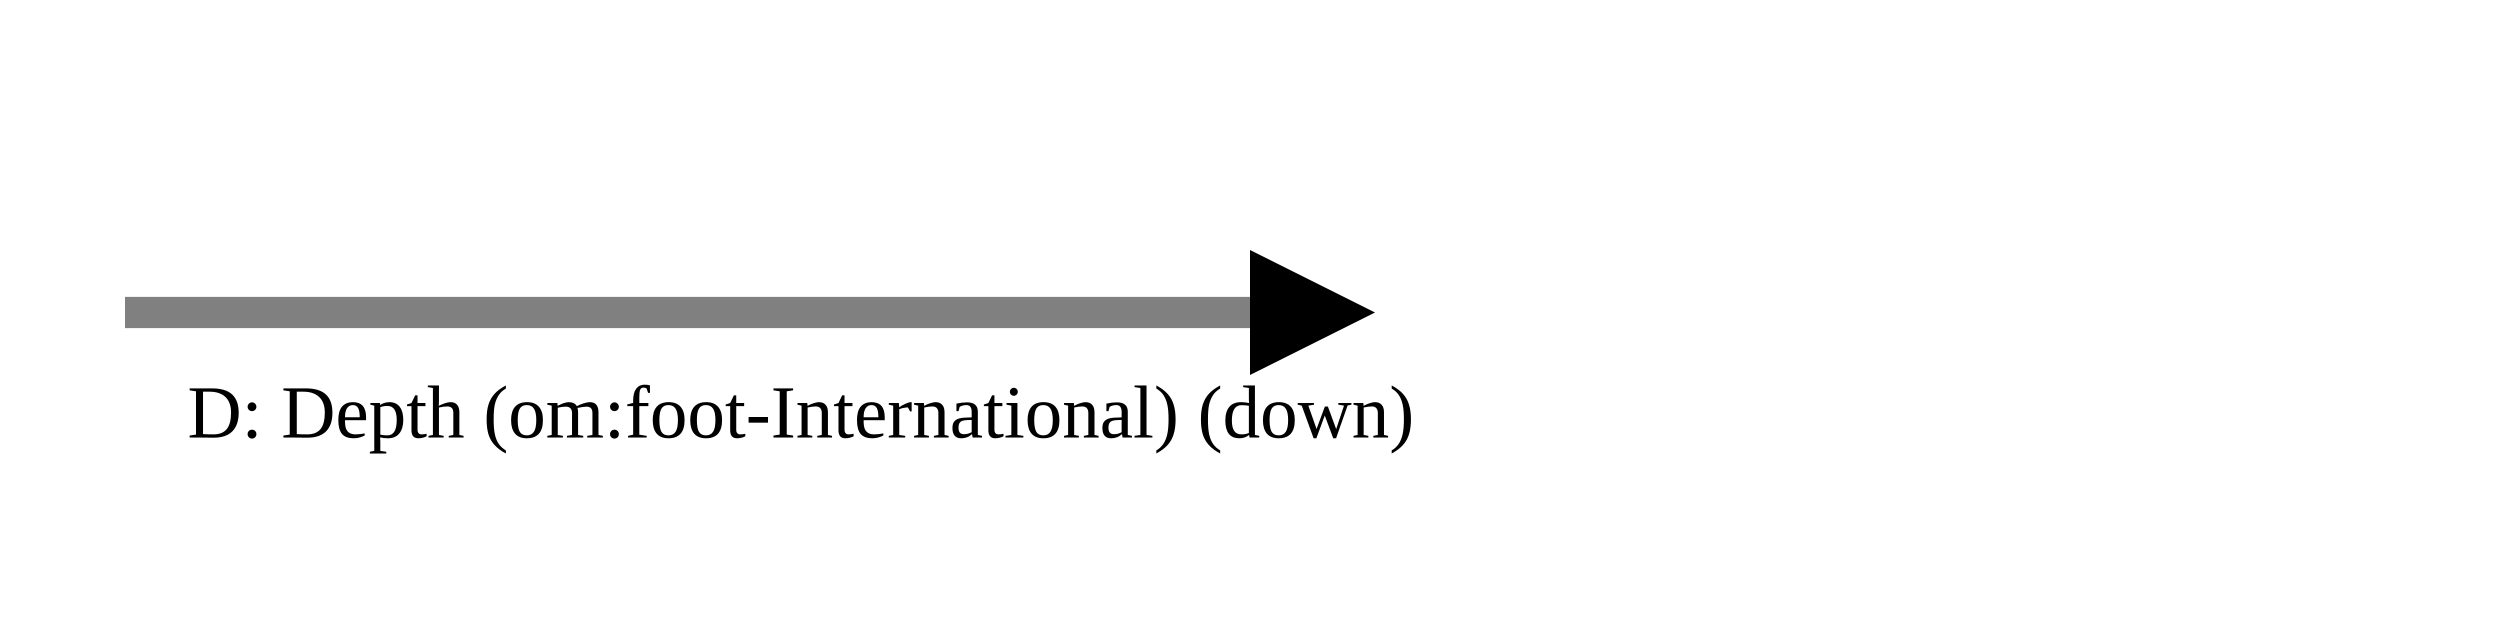
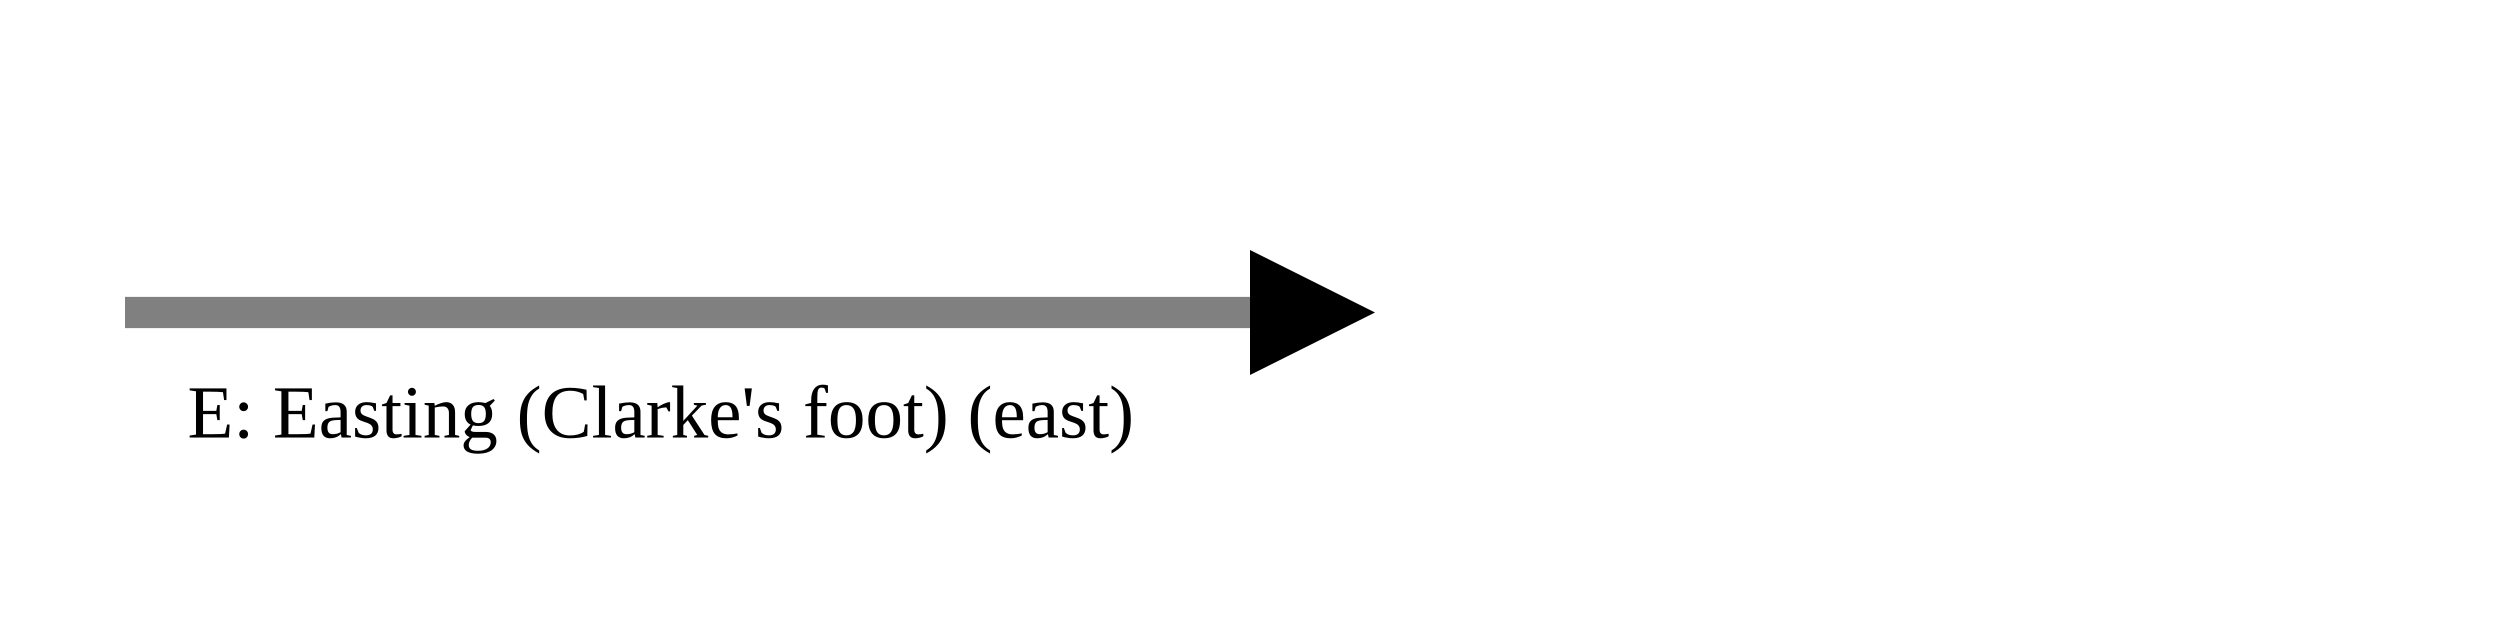
<svg xmlns="http://www.w3.org/2000/svg" version="1.1" width="400" height="100" viewbox="0 0 275 100">
  <defs>
    <marker id="arrowhead" markerWidth="10" markerHeight="7" refX="0" refY="2" orient="auto">
      <polygon points="0 0, 4 2, 0 4" />
    </marker>
  </defs>
  <line x1="20" y1="50" x2="200" y2="50" stroke="gray" stroke-width="5" marker-end="url(#arrowhead)" />
-   <text x="30" y="70" class="small">D: Depth (om:foot-International) (down)</text>
+   <text x="30" y="70" class="small">E: Easting (Clarke's foot) (east)</text>
</svg>
